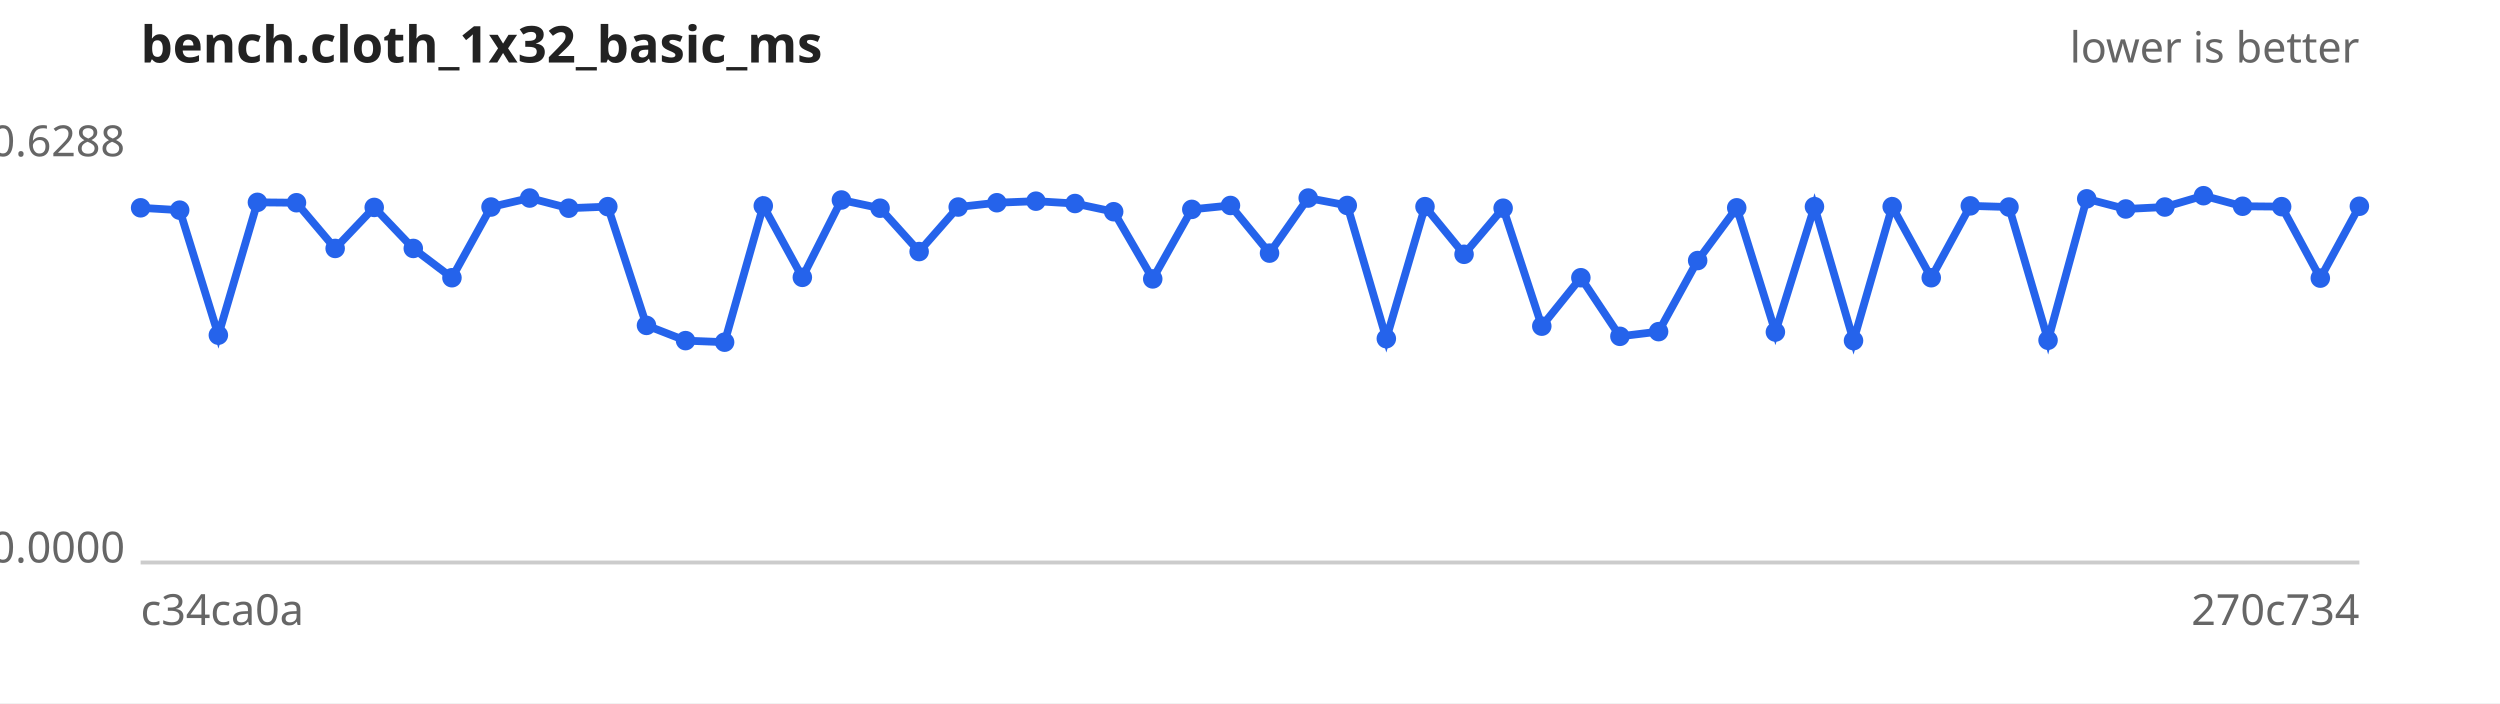
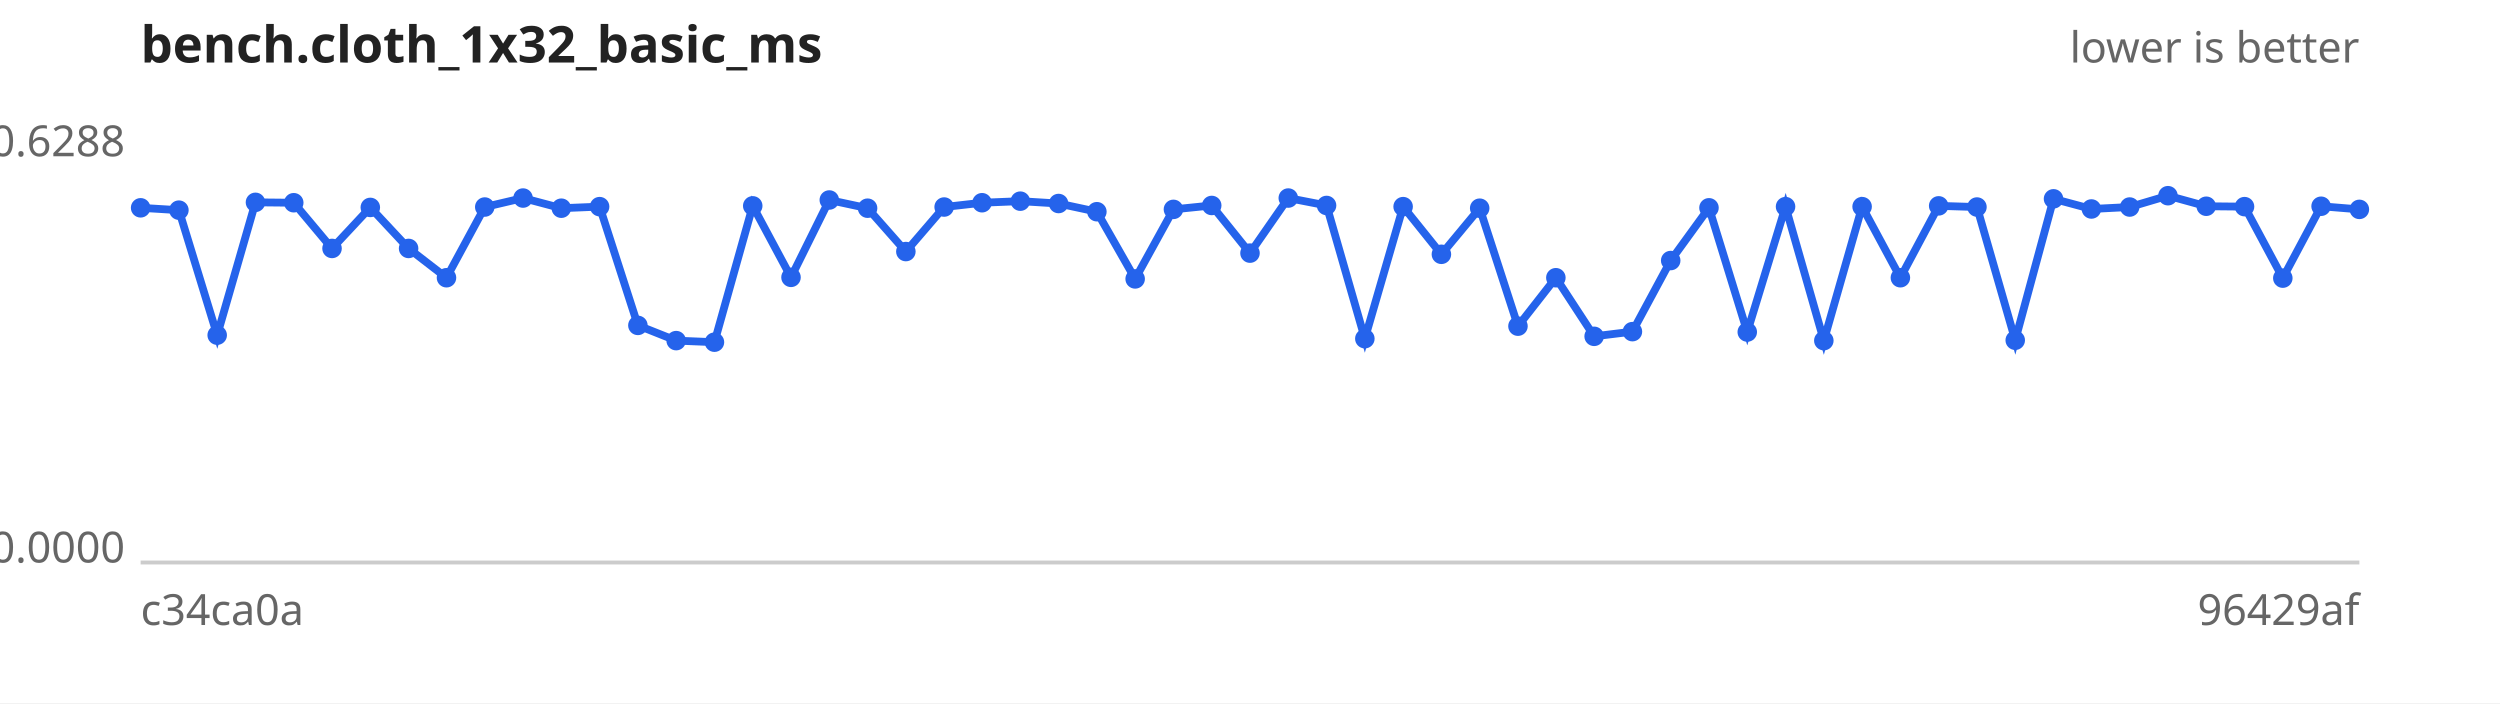
<svg xmlns="http://www.w3.org/2000/svg" width="640" height="180" viewBox="0 0 640 180" font-family="sans-serif" font-size="11">
  <rect width="640" height="180" fill="#ffffff" />
  <text x="36" y="16" font-size="13" font-weight="bold" fill="#222">bench.cloth_1x32_basic_ms</text>
  <text x="604" y="16" text-anchor="end" fill="#666">lower is better</text>
  <line x1="36" y1="144" x2="604" y2="144" stroke="#ccc" />
  <text x="32" y="40.0" text-anchor="end" fill="#666">0.6288</text>
  <text x="32" y="144.0" text-anchor="end" fill="#666">0.0000</text>
  <text x="36" y="160" fill="#666">c34ca0a</text>
-   <text x="604" y="160" text-anchor="end" fill="#666">270c734</text>
-   <path d="M36.0,53.2 L46.0,53.8 L55.9,85.8 L65.9,51.8 L75.9,51.9 L85.8,63.6 L95.8,53.1 L105.8,63.6 L115.7,71.1 L125.7,53.0 L135.6,50.7 L145.6,53.3 L155.6,52.9 L165.5,83.3 L175.5,87.2 L185.5,87.6 L195.4,52.7 L205.4,71.0 L215.4,51.2 L225.3,53.3 L235.3,64.4 L245.3,53.0 L255.2,51.9 L265.2,51.5 L275.2,52.1 L285.1,54.2 L295.1,71.4 L305.1,53.6 L315.0,52.6 L325.0,64.8 L334.9,50.7 L344.9,52.6 L354.9,86.7 L364.8,52.9 L374.8,65.1 L384.8,53.3 L394.7,83.5 L404.7,71.1 L414.7,86.1 L424.6,84.9 L434.6,66.7 L444.6,53.2 L454.5,85.0 L464.5,52.9 L474.5,87.2 L484.4,52.9 L494.4,71.1 L504.4,52.7 L514.3,53.0 L524.3,87.1 L534.2,50.9 L544.2,53.5 L554.2,53.0 L564.1,50.1 L574.1,52.8 L584.1,52.9 L594.0,71.2 L604.0,52.8" fill="none" stroke="#2563eb" stroke-width="2" />
+   <text x="604" y="160" text-anchor="end" fill="#666">96429af</text>
+   <path d="M36.0,53.2 L45.8,53.8 L55.6,85.8 L65.4,51.8 L75.2,51.9 L85.0,63.6 L94.8,53.1 L104.6,63.6 L114.3,71.1 L124.1,53.0 L133.9,50.7 L143.7,53.3 L153.5,52.9 L163.3,83.3 L173.1,87.2 L182.9,87.6 L192.7,52.7 L202.5,71.0 L212.3,51.2 L222.1,53.3 L231.9,64.4 L241.7,53.0 L251.4,51.9 L261.2,51.5 L271.0,52.1 L280.8,54.2 L290.6,71.4 L300.4,53.6 L310.2,52.6 L320.0,64.8 L329.8,50.7 L339.6,52.6 L349.4,86.7 L359.2,52.9 L369.0,65.1 L378.8,53.3 L388.6,83.5 L398.3,71.1 L408.1,86.1 L417.9,84.9 L427.7,66.7 L437.5,53.2 L447.3,85.0 L457.1,52.9 L466.9,87.2 L476.7,52.9 L486.5,71.1 L496.3,52.7 L506.1,53.0 L515.9,87.1 L525.7,50.9 L535.4,53.5 L545.2,53.0 L555.0,50.1 L564.8,52.8 L574.6,52.9 L584.4,71.2 L594.2,52.8 L604.0,53.6" fill="none" stroke="#2563eb" stroke-width="2" />
  <g fill="#2563eb">
    <circle cx="36.0" cy="53.2" r="2.5" />
-     <circle cx="46.0" cy="53.8" r="2.5" />
-     <circle cx="55.9" cy="85.8" r="2.5" />
-     <circle cx="65.9" cy="51.8" r="2.5" />
-     <circle cx="75.9" cy="51.9" r="2.5" />
-     <circle cx="85.8" cy="63.6" r="2.5" />
-     <circle cx="95.8" cy="53.1" r="2.5" />
-     <circle cx="105.8" cy="63.6" r="2.5" />
-     <circle cx="115.7" cy="71.1" r="2.5" />
-     <circle cx="125.7" cy="53.0" r="2.5" />
-     <circle cx="135.6" cy="50.7" r="2.5" />
-     <circle cx="145.6" cy="53.3" r="2.5" />
-     <circle cx="155.6" cy="52.9" r="2.5" />
-     <circle cx="165.5" cy="83.3" r="2.5" />
-     <circle cx="175.5" cy="87.2" r="2.5" />
-     <circle cx="185.5" cy="87.6" r="2.5" />
-     <circle cx="195.4" cy="52.7" r="2.5" />
-     <circle cx="205.4" cy="71.0" r="2.5" />
-     <circle cx="215.4" cy="51.2" r="2.5" />
-     <circle cx="225.3" cy="53.3" r="2.5" />
-     <circle cx="235.3" cy="64.4" r="2.5" />
-     <circle cx="245.3" cy="53.0" r="2.5" />
-     <circle cx="255.2" cy="51.9" r="2.5" />
-     <circle cx="265.2" cy="51.5" r="2.5" />
-     <circle cx="275.2" cy="52.1" r="2.5" />
-     <circle cx="285.1" cy="54.2" r="2.5" />
-     <circle cx="295.1" cy="71.4" r="2.5" />
-     <circle cx="305.1" cy="53.6" r="2.5" />
-     <circle cx="315.0" cy="52.6" r="2.5" />
-     <circle cx="325.0" cy="64.8" r="2.5" />
-     <circle cx="334.9" cy="50.7" r="2.5" />
-     <circle cx="344.9" cy="52.6" r="2.5" />
-     <circle cx="354.9" cy="86.7" r="2.5" />
-     <circle cx="364.8" cy="52.9" r="2.5" />
-     <circle cx="374.8" cy="65.1" r="2.5" />
-     <circle cx="384.8" cy="53.3" r="2.5" />
-     <circle cx="394.7" cy="83.5" r="2.5" />
-     <circle cx="404.7" cy="71.1" r="2.5" />
-     <circle cx="414.7" cy="86.1" r="2.5" />
-     <circle cx="424.6" cy="84.9" r="2.5" />
-     <circle cx="434.6" cy="66.7" r="2.5" />
-     <circle cx="444.6" cy="53.2" r="2.5" />
-     <circle cx="454.5" cy="85.0" r="2.5" />
-     <circle cx="464.5" cy="52.9" r="2.5" />
-     <circle cx="474.5" cy="87.2" r="2.5" />
-     <circle cx="484.4" cy="52.9" r="2.5" />
-     <circle cx="494.4" cy="71.1" r="2.5" />
-     <circle cx="504.4" cy="52.7" r="2.5" />
-     <circle cx="514.3" cy="53.0" r="2.5" />
-     <circle cx="524.3" cy="87.1" r="2.5" />
-     <circle cx="534.2" cy="50.9" r="2.5" />
-     <circle cx="544.2" cy="53.5" r="2.5" />
-     <circle cx="554.2" cy="53.0" r="2.5" />
-     <circle cx="564.1" cy="50.1" r="2.5" />
-     <circle cx="574.1" cy="52.8" r="2.5" />
-     <circle cx="584.1" cy="52.9" r="2.5" />
-     <circle cx="594.0" cy="71.2" r="2.5" />
-     <circle cx="604.0" cy="52.8" r="2.5" />
+     <circle cx="45.8" cy="53.8" r="2.5" />
+     <circle cx="55.6" cy="85.8" r="2.5" />
+     <circle cx="65.4" cy="51.8" r="2.5" />
+     <circle cx="75.2" cy="51.9" r="2.5" />
+     <circle cx="85.0" cy="63.6" r="2.5" />
+     <circle cx="94.8" cy="53.1" r="2.5" />
+     <circle cx="104.6" cy="63.6" r="2.5" />
+     <circle cx="114.3" cy="71.1" r="2.5" />
+     <circle cx="124.1" cy="53.0" r="2.5" />
+     <circle cx="133.9" cy="50.7" r="2.5" />
+     <circle cx="143.7" cy="53.3" r="2.5" />
+     <circle cx="153.5" cy="52.9" r="2.5" />
+     <circle cx="163.3" cy="83.3" r="2.5" />
+     <circle cx="173.1" cy="87.2" r="2.5" />
+     <circle cx="182.9" cy="87.6" r="2.5" />
+     <circle cx="192.7" cy="52.7" r="2.5" />
+     <circle cx="202.5" cy="71.0" r="2.5" />
+     <circle cx="212.3" cy="51.2" r="2.5" />
+     <circle cx="222.1" cy="53.3" r="2.5" />
+     <circle cx="231.9" cy="64.4" r="2.5" />
+     <circle cx="241.7" cy="53.0" r="2.5" />
+     <circle cx="251.4" cy="51.9" r="2.5" />
+     <circle cx="261.2" cy="51.5" r="2.5" />
+     <circle cx="271.0" cy="52.1" r="2.5" />
+     <circle cx="280.8" cy="54.2" r="2.5" />
+     <circle cx="290.6" cy="71.4" r="2.5" />
+     <circle cx="300.4" cy="53.6" r="2.5" />
+     <circle cx="310.2" cy="52.6" r="2.5" />
+     <circle cx="320.0" cy="64.8" r="2.5" />
+     <circle cx="329.8" cy="50.7" r="2.5" />
+     <circle cx="339.6" cy="52.6" r="2.5" />
+     <circle cx="349.4" cy="86.7" r="2.5" />
+     <circle cx="359.2" cy="52.9" r="2.5" />
+     <circle cx="369.0" cy="65.1" r="2.5" />
+     <circle cx="378.8" cy="53.3" r="2.5" />
+     <circle cx="388.6" cy="83.5" r="2.5" />
+     <circle cx="398.3" cy="71.1" r="2.5" />
+     <circle cx="408.1" cy="86.1" r="2.5" />
+     <circle cx="417.9" cy="84.9" r="2.5" />
+     <circle cx="427.7" cy="66.7" r="2.5" />
+     <circle cx="437.5" cy="53.2" r="2.5" />
+     <circle cx="447.3" cy="85.0" r="2.5" />
+     <circle cx="457.1" cy="52.9" r="2.5" />
+     <circle cx="466.9" cy="87.2" r="2.5" />
+     <circle cx="476.7" cy="52.9" r="2.5" />
+     <circle cx="486.5" cy="71.1" r="2.5" />
+     <circle cx="496.3" cy="52.7" r="2.5" />
+     <circle cx="506.1" cy="53.0" r="2.5" />
+     <circle cx="515.9" cy="87.1" r="2.5" />
+     <circle cx="525.7" cy="50.9" r="2.5" />
+     <circle cx="535.4" cy="53.5" r="2.5" />
+     <circle cx="545.2" cy="53.0" r="2.5" />
+     <circle cx="555.0" cy="50.1" r="2.5" />
+     <circle cx="564.8" cy="52.8" r="2.5" />
+     <circle cx="574.6" cy="52.9" r="2.5" />
+     <circle cx="584.4" cy="71.2" r="2.5" />
+     <circle cx="594.2" cy="52.8" r="2.5" />
+     <circle cx="604.0" cy="53.6" r="2.5" />
  </g>
</svg>
